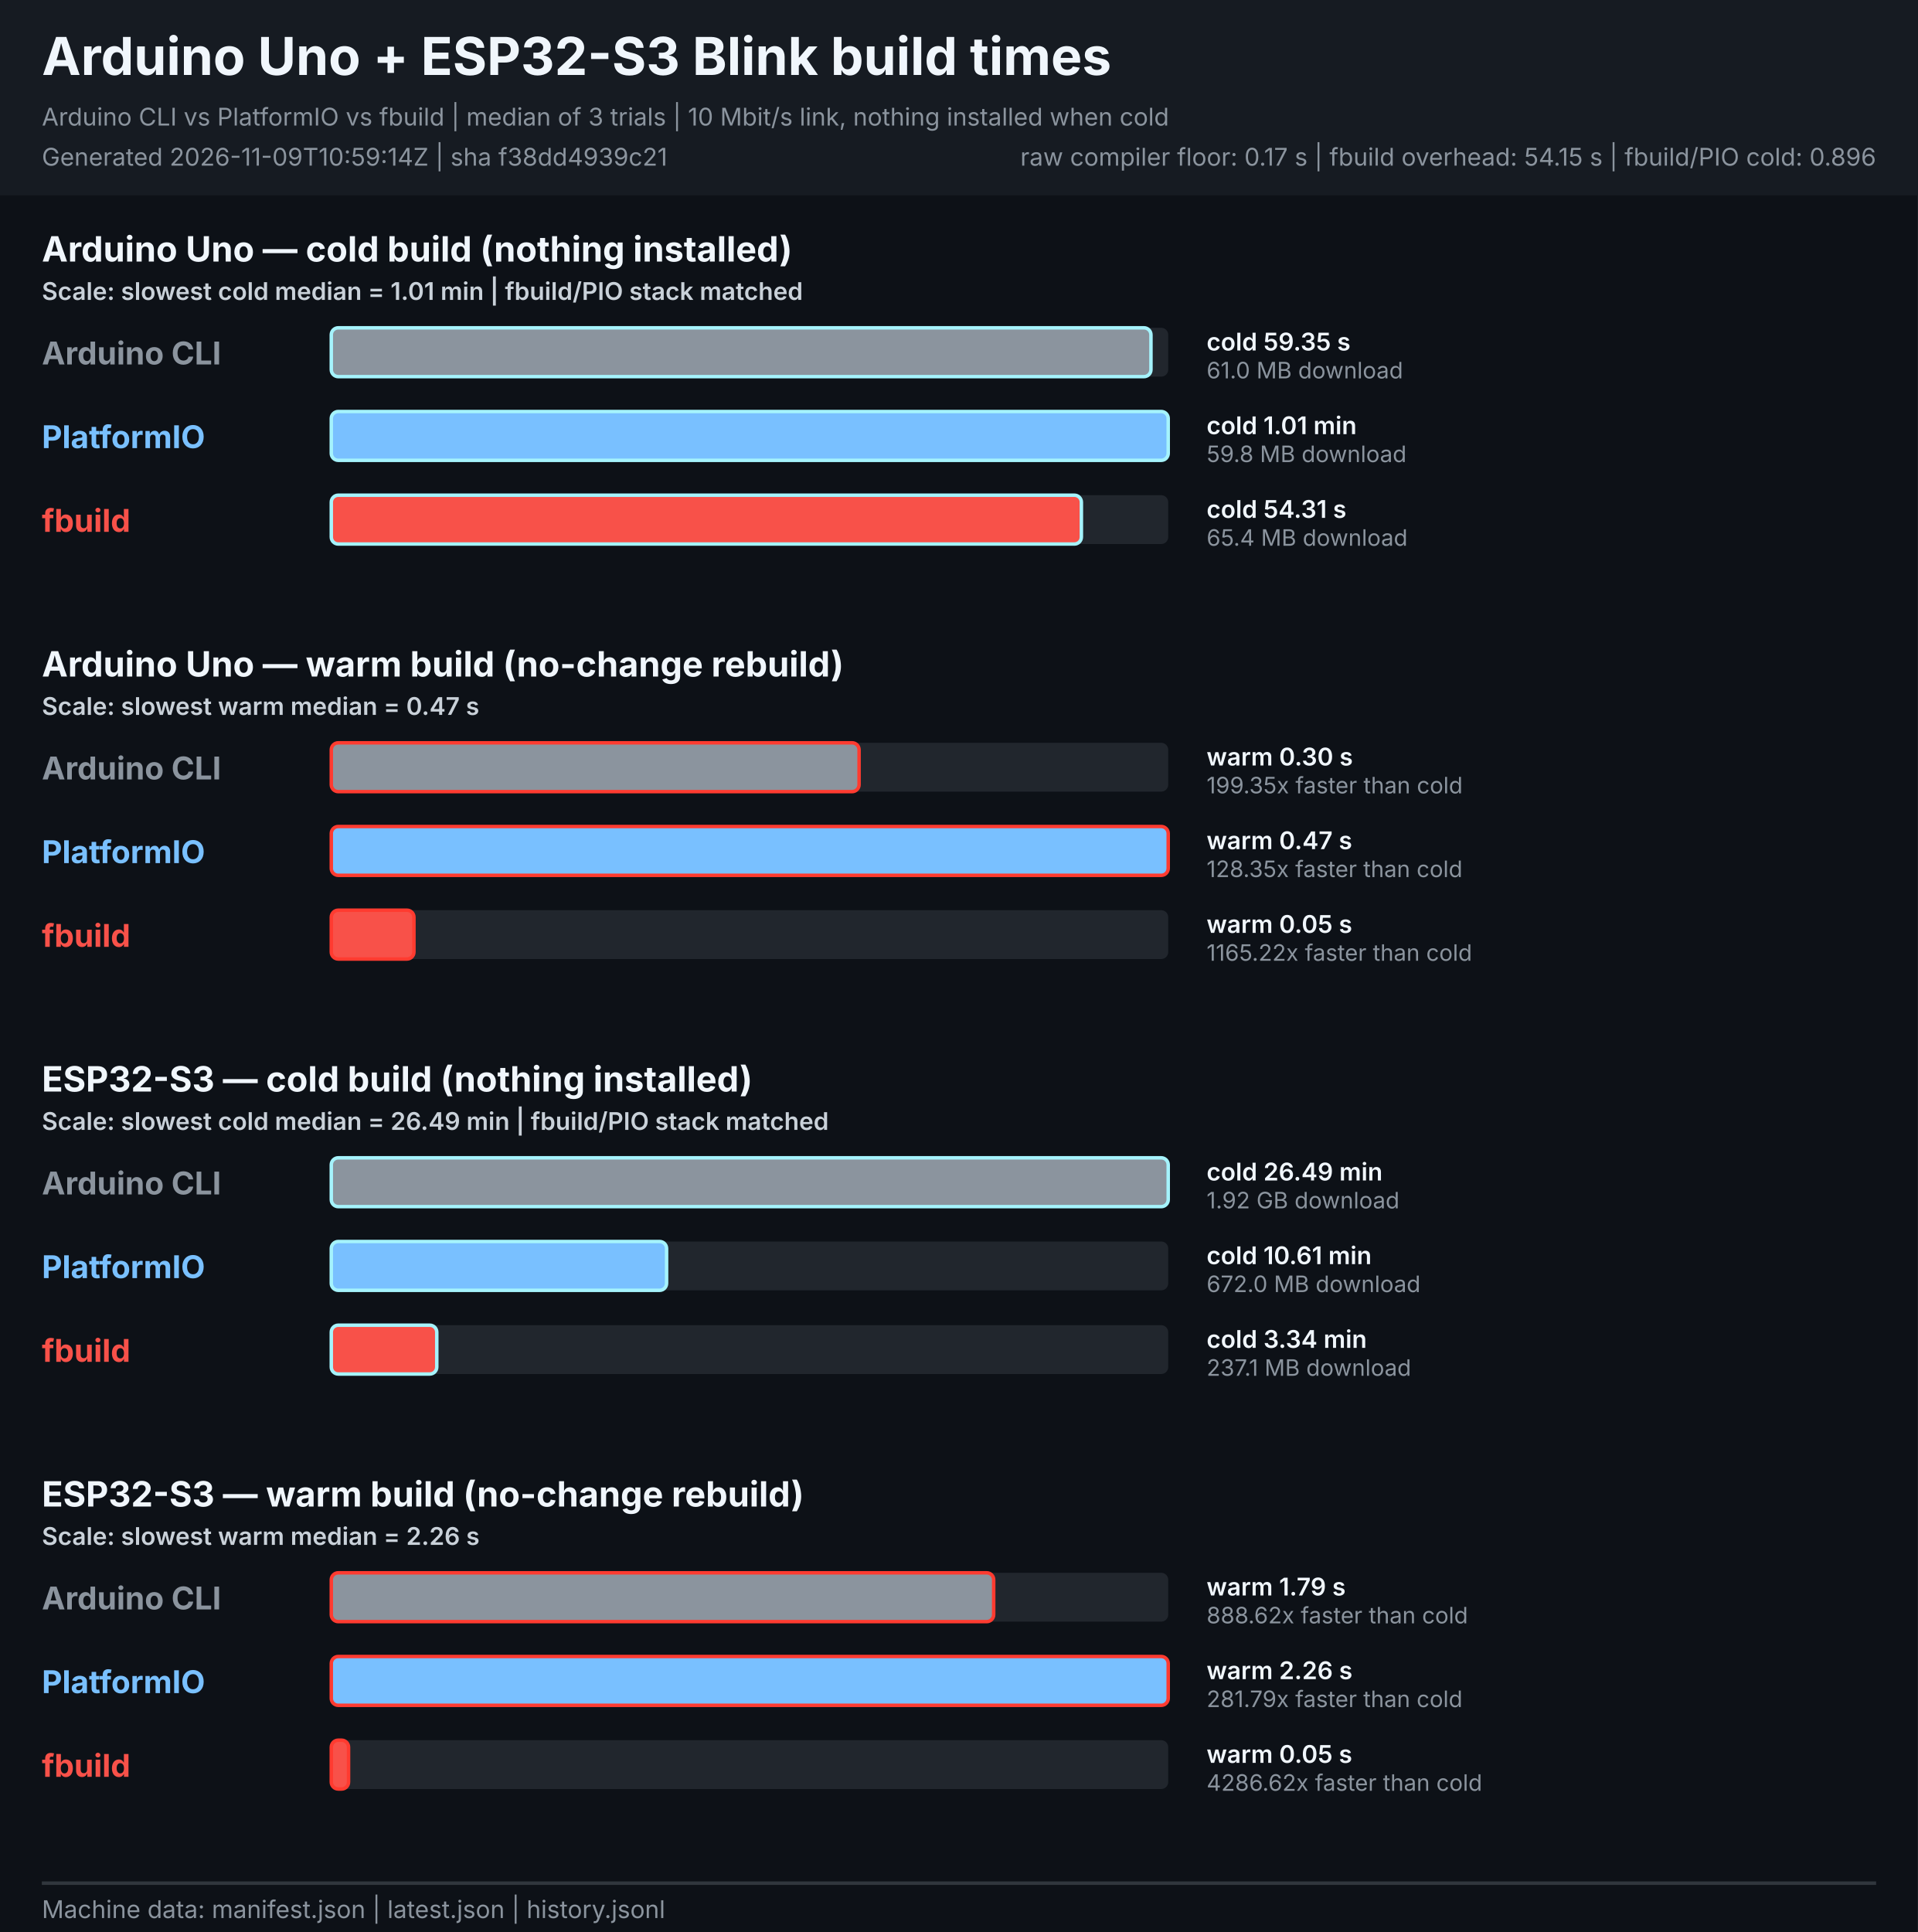
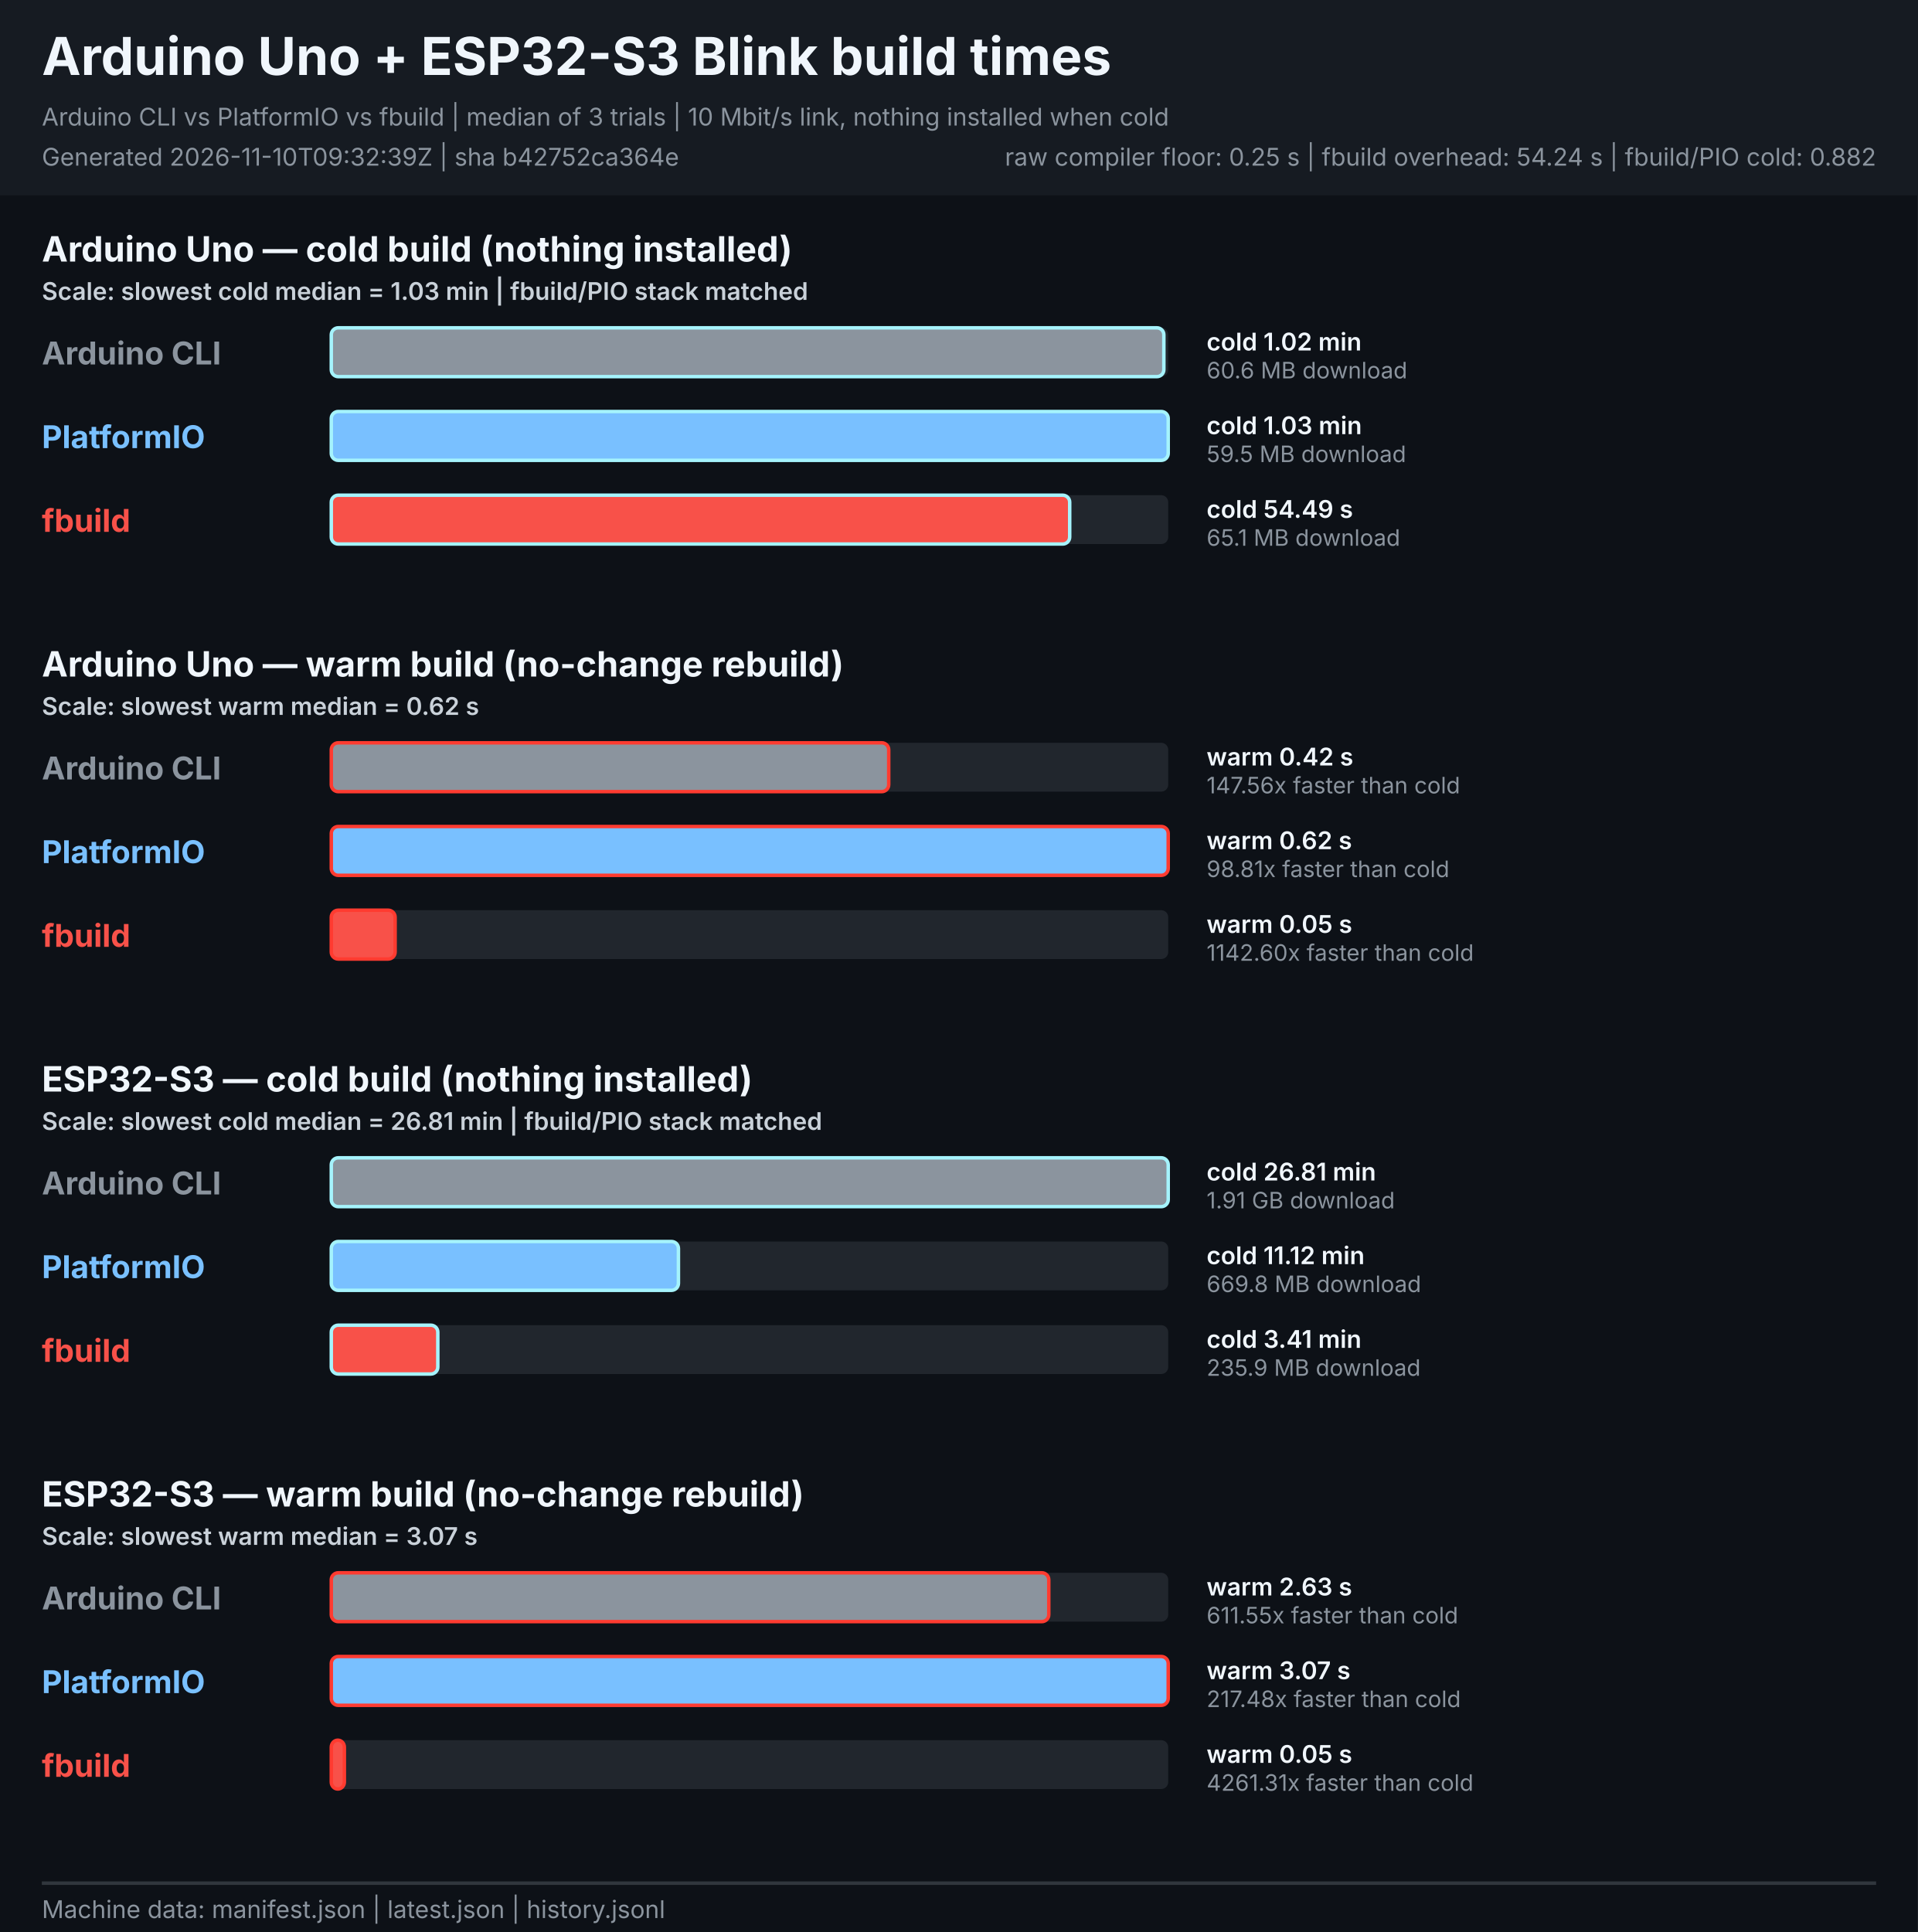
<svg xmlns="http://www.w3.org/2000/svg" width="1100" height="1108" viewBox="0 0 1100 1108" role="img" aria-labelledby="title description">
  <style>
    text { font-family: -apple-system, BlinkMacSystemFont, "Segoe UI", sans-serif; }
    .heading { font-size: 30px; font-weight: 700; fill: #f0f6fc; }
    .meta { font-size: 14px; fill: #8b949e; }
    .legend { font-size: 14px; font-weight: 600; fill: #c9d1d9; }
    .board { font-size: 20px; font-weight: 700; fill: #f0f6fc; }
    .tool { font-size: 18px; font-weight: 700; }
    .value { font-size: 14px; font-weight: 600; fill: #f0f6fc; }
    .speed { font-size: 13px; fill: #8b949e; }
  </style>
  <rect width="1100" height="1108" fill="#0d1117" />
  <rect width="1100" height="112" fill="#161b22" />
  <text x="24" y="43" class="heading">Arduino Uno + ESP32-S3 Blink build times</text>
  <text x="24" y="72" class="meta">Arduino CLI vs PlatformIO vs fbuild | median of 3 trials | 10 Mbit/s link, nothing installed when cold</text>
-   <text x="24" y="95" class="meta">Generated 2026-11-09T10:59:14Z | sha f38dd4939c21</text>
-   <text x="1076" y="95" text-anchor="end" class="meta">raw compiler floor: 0.17 s | fbuild overhead: 54.15 s | fbuild/PIO cold: 0.896</text>
+   <text x="24" y="95" class="meta">Generated 2026-11-10T09:32:39Z | sha b42752ca364e</text>
+   <text x="1076" y="95" text-anchor="end" class="meta">raw compiler floor: 0.25 s | fbuild overhead: 54.24 s | fbuild/PIO cold: 0.882</text>
  <g role="group" aria-labelledby="uno-cold-title">
    <text id="uno-cold-title" x="24" y="150.0" class="board">Arduino Uno — cold build (nothing installed)</text>
-     <text x="24" y="172.0" class="legend">Scale: slowest cold median = 1.01 min | fbuild/PIO stack matched</text>
+     <text x="24" y="172.0" class="legend">Scale: slowest cold median = 1.03 min | fbuild/PIO stack matched</text>
    <text x="24" y="209.0" class="tool" fill="#8b949e">Arduino CLI</text>
    <rect x="190.0" y="188.0" width="480.0" height="28" rx="4" fill="#21262d" />
-     <rect x="190.0" y="188.0" width="470.1" height="28" rx="4" fill="#8b949e" stroke="#a5f3fc" stroke-width="2">
+     <rect x="190.0" y="188.0" width="477.5" height="28" rx="4" fill="#8b949e" stroke="#a5f3fc" stroke-width="2">
      </rect>
-     <text x="692" y="201.0" class="value">cold 59.35 s</text>
-     <text x="692" y="217.0" class="speed">61.0 MB download</text>
+     <text x="692" y="201.0" class="value">cold 1.02 min</text>
+     <text x="692" y="217.0" class="speed">60.6 MB download</text>
    <text x="24" y="257.0" class="tool" fill="#79c0ff">PlatformIO</text>
    <rect x="190.0" y="236.0" width="480.0" height="28" rx="4" fill="#21262d" />
    <rect x="190.0" y="236.0" width="480.0" height="28" rx="4" fill="#79c0ff" stroke="#a5f3fc" stroke-width="2">
      </rect>
-     <text x="692" y="249.0" class="value">cold 1.01 min</text>
-     <text x="692" y="265.0" class="speed">59.8 MB download</text>
+     <text x="692" y="249.0" class="value">cold 1.03 min</text>
+     <text x="692" y="265.0" class="speed">59.5 MB download</text>
    <text x="24" y="305.0" class="tool" fill="#f85149">fbuild</text>
    <rect x="190.0" y="284.0" width="480.0" height="28" rx="4" fill="#21262d" />
-     <rect x="190.0" y="284.0" width="430.2" height="28" rx="4" fill="#f85149" stroke="#a5f3fc" stroke-width="2">
+     <rect x="190.0" y="284.0" width="423.5" height="28" rx="4" fill="#f85149" stroke="#a5f3fc" stroke-width="2">
      </rect>
-     <text x="692" y="297.0" class="value">cold 54.31 s</text>
-     <text x="692" y="313.0" class="speed">65.4 MB download</text>
+     <text x="692" y="297.0" class="value">cold 54.49 s</text>
+     <text x="692" y="313.0" class="speed">65.1 MB download</text>
  </g>
  <g role="group" aria-labelledby="uno-warm-title">
    <text id="uno-warm-title" x="24" y="388.0" class="board">Arduino Uno — warm build (no-change rebuild)</text>
-     <text x="24" y="410.0" class="legend">Scale: slowest warm median = 0.47 s</text>
+     <text x="24" y="410.0" class="legend">Scale: slowest warm median = 0.62 s</text>
    <text x="24" y="447.0" class="tool" fill="#8b949e">Arduino CLI</text>
    <rect x="190.0" y="426.0" width="480.0" height="28" rx="4" fill="#21262d" />
-     <rect x="190.0" y="426.0" width="302.7" height="28" rx="4" fill="#8b949e" stroke="#ff3b30" stroke-width="2">
+     <rect x="190.0" y="426.0" width="319.7" height="28" rx="4" fill="#8b949e" stroke="#ff3b30" stroke-width="2">
      </rect>
-     <text x="692" y="439.0" class="value">warm 0.30 s</text>
-     <text x="692" y="455.0" class="speed">199.35x faster than cold</text>
+     <text x="692" y="439.0" class="value">warm 0.42 s</text>
+     <text x="692" y="455.0" class="speed">147.56x faster than cold</text>
    <text x="24" y="495.0" class="tool" fill="#79c0ff">PlatformIO</text>
    <rect x="190.0" y="474.0" width="480.0" height="28" rx="4" fill="#21262d" />
    <rect x="190.0" y="474.0" width="480.0" height="28" rx="4" fill="#79c0ff" stroke="#ff3b30" stroke-width="2">
      </rect>
-     <text x="692" y="487.0" class="value">warm 0.47 s</text>
-     <text x="692" y="503.0" class="speed">128.35x faster than cold</text>
+     <text x="692" y="487.0" class="value">warm 0.62 s</text>
+     <text x="692" y="503.0" class="speed">98.81x faster than cold</text>
    <text x="24" y="543.0" class="tool" fill="#f85149">fbuild</text>
    <rect x="190.0" y="522.0" width="480.0" height="28" rx="4" fill="#21262d" />
-     <rect x="190.0" y="522.0" width="47.4" height="28" rx="4" fill="#f85149" stroke="#ff3b30" stroke-width="2">
+     <rect x="190.0" y="522.0" width="36.6" height="28" rx="4" fill="#f85149" stroke="#ff3b30" stroke-width="2">
      </rect>
    <text x="692" y="535.0" class="value">warm 0.05 s</text>
-     <text x="692" y="551.0" class="speed">1165.22x faster than cold</text>
+     <text x="692" y="551.0" class="speed">1142.60x faster than cold</text>
  </g>
  <g role="group" aria-labelledby="esp32s3-cold-title">
    <text id="esp32s3-cold-title" x="24" y="626.0" class="board">ESP32-S3 — cold build (nothing installed)</text>
-     <text x="24" y="648.0" class="legend">Scale: slowest cold median = 26.49 min | fbuild/PIO stack matched</text>
+     <text x="24" y="648.0" class="legend">Scale: slowest cold median = 26.81 min | fbuild/PIO stack matched</text>
    <text x="24" y="685.0" class="tool" fill="#8b949e">Arduino CLI</text>
    <rect x="190.0" y="664.0" width="480.0" height="28" rx="4" fill="#21262d" />
    <rect x="190.0" y="664.0" width="480.0" height="28" rx="4" fill="#8b949e" stroke="#a5f3fc" stroke-width="2">
      </rect>
-     <text x="692" y="677.0" class="value">cold 26.49 min</text>
-     <text x="692" y="693.0" class="speed">1.92 GB download</text>
+     <text x="692" y="677.0" class="value">cold 26.81 min</text>
+     <text x="692" y="693.0" class="speed">1.91 GB download</text>
    <text x="24" y="733.0" class="tool" fill="#79c0ff">PlatformIO</text>
    <rect x="190.0" y="712.0" width="480.0" height="28" rx="4" fill="#21262d" />
-     <rect x="190.0" y="712.0" width="192.3" height="28" rx="4" fill="#79c0ff" stroke="#a5f3fc" stroke-width="2">
+     <rect x="190.0" y="712.0" width="199.1" height="28" rx="4" fill="#79c0ff" stroke="#a5f3fc" stroke-width="2">
      </rect>
-     <text x="692" y="725.0" class="value">cold 10.61 min</text>
-     <text x="692" y="741.0" class="speed">672.0 MB download</text>
+     <text x="692" y="725.0" class="value">cold 11.12 min</text>
+     <text x="692" y="741.0" class="speed">669.8 MB download</text>
    <text x="24" y="781.0" class="tool" fill="#f85149">fbuild</text>
    <rect x="190.0" y="760.0" width="480.0" height="28" rx="4" fill="#21262d" />
-     <rect x="190.0" y="760.0" width="60.5" height="28" rx="4" fill="#f85149" stroke="#a5f3fc" stroke-width="2">
+     <rect x="190.0" y="760.0" width="61.1" height="28" rx="4" fill="#f85149" stroke="#a5f3fc" stroke-width="2">
      </rect>
-     <text x="692" y="773.0" class="value">cold 3.34 min</text>
-     <text x="692" y="789.0" class="speed">237.1 MB download</text>
+     <text x="692" y="773.0" class="value">cold 3.41 min</text>
+     <text x="692" y="789.0" class="speed">235.9 MB download</text>
  </g>
  <g role="group" aria-labelledby="esp32s3-warm-title">
    <text id="esp32s3-warm-title" x="24" y="864.0" class="board">ESP32-S3 — warm build (no-change rebuild)</text>
-     <text x="24" y="886.0" class="legend">Scale: slowest warm median = 2.26 s</text>
+     <text x="24" y="886.0" class="legend">Scale: slowest warm median = 3.07 s</text>
    <text x="24" y="923.0" class="tool" fill="#8b949e">Arduino CLI</text>
    <rect x="190.0" y="902.0" width="480.0" height="28" rx="4" fill="#21262d" />
-     <rect x="190.0" y="902.0" width="379.9" height="28" rx="4" fill="#8b949e" stroke="#ff3b30" stroke-width="2">
+     <rect x="190.0" y="902.0" width="411.5" height="28" rx="4" fill="#8b949e" stroke="#ff3b30" stroke-width="2">
      </rect>
-     <text x="692" y="915.0" class="value">warm 1.79 s</text>
-     <text x="692" y="931.0" class="speed">888.62x faster than cold</text>
+     <text x="692" y="915.0" class="value">warm 2.63 s</text>
+     <text x="692" y="931.0" class="speed">611.55x faster than cold</text>
    <text x="24" y="971.0" class="tool" fill="#79c0ff">PlatformIO</text>
    <rect x="190.0" y="950.0" width="480.0" height="28" rx="4" fill="#21262d" />
    <rect x="190.0" y="950.0" width="480.0" height="28" rx="4" fill="#79c0ff" stroke="#ff3b30" stroke-width="2">
      </rect>
-     <text x="692" y="963.0" class="value">warm 2.26 s</text>
-     <text x="692" y="979.0" class="speed">281.79x faster than cold</text>
+     <text x="692" y="963.0" class="value">warm 3.07 s</text>
+     <text x="692" y="979.0" class="speed">217.48x faster than cold</text>
    <text x="24" y="1019.0" class="tool" fill="#f85149">fbuild</text>
    <rect x="190.0" y="998.0" width="480.0" height="28" rx="4" fill="#21262d" />
-     <rect x="190.0" y="998.0" width="9.9" height="28" rx="4" fill="#f85149" stroke="#ff3b30" stroke-width="2">
+     <rect x="190.0" y="998.0" width="7.5" height="28" rx="4" fill="#f85149" stroke="#ff3b30" stroke-width="2">
      </rect>
    <text x="692" y="1011.0" class="value">warm 0.05 s</text>
-     <text x="692" y="1027.0" class="speed">4286.62x faster than cold</text>
+     <text x="692" y="1027.0" class="speed">4261.31x faster than cold</text>
  </g>
  <line x1="24" y1="1080" x2="1076" y2="1080" stroke="#30363d" stroke-width="2" />
  <text x="24" y="1100" class="meta">Machine data: manifest.json | latest.json | history.jsonl</text>
</svg>
